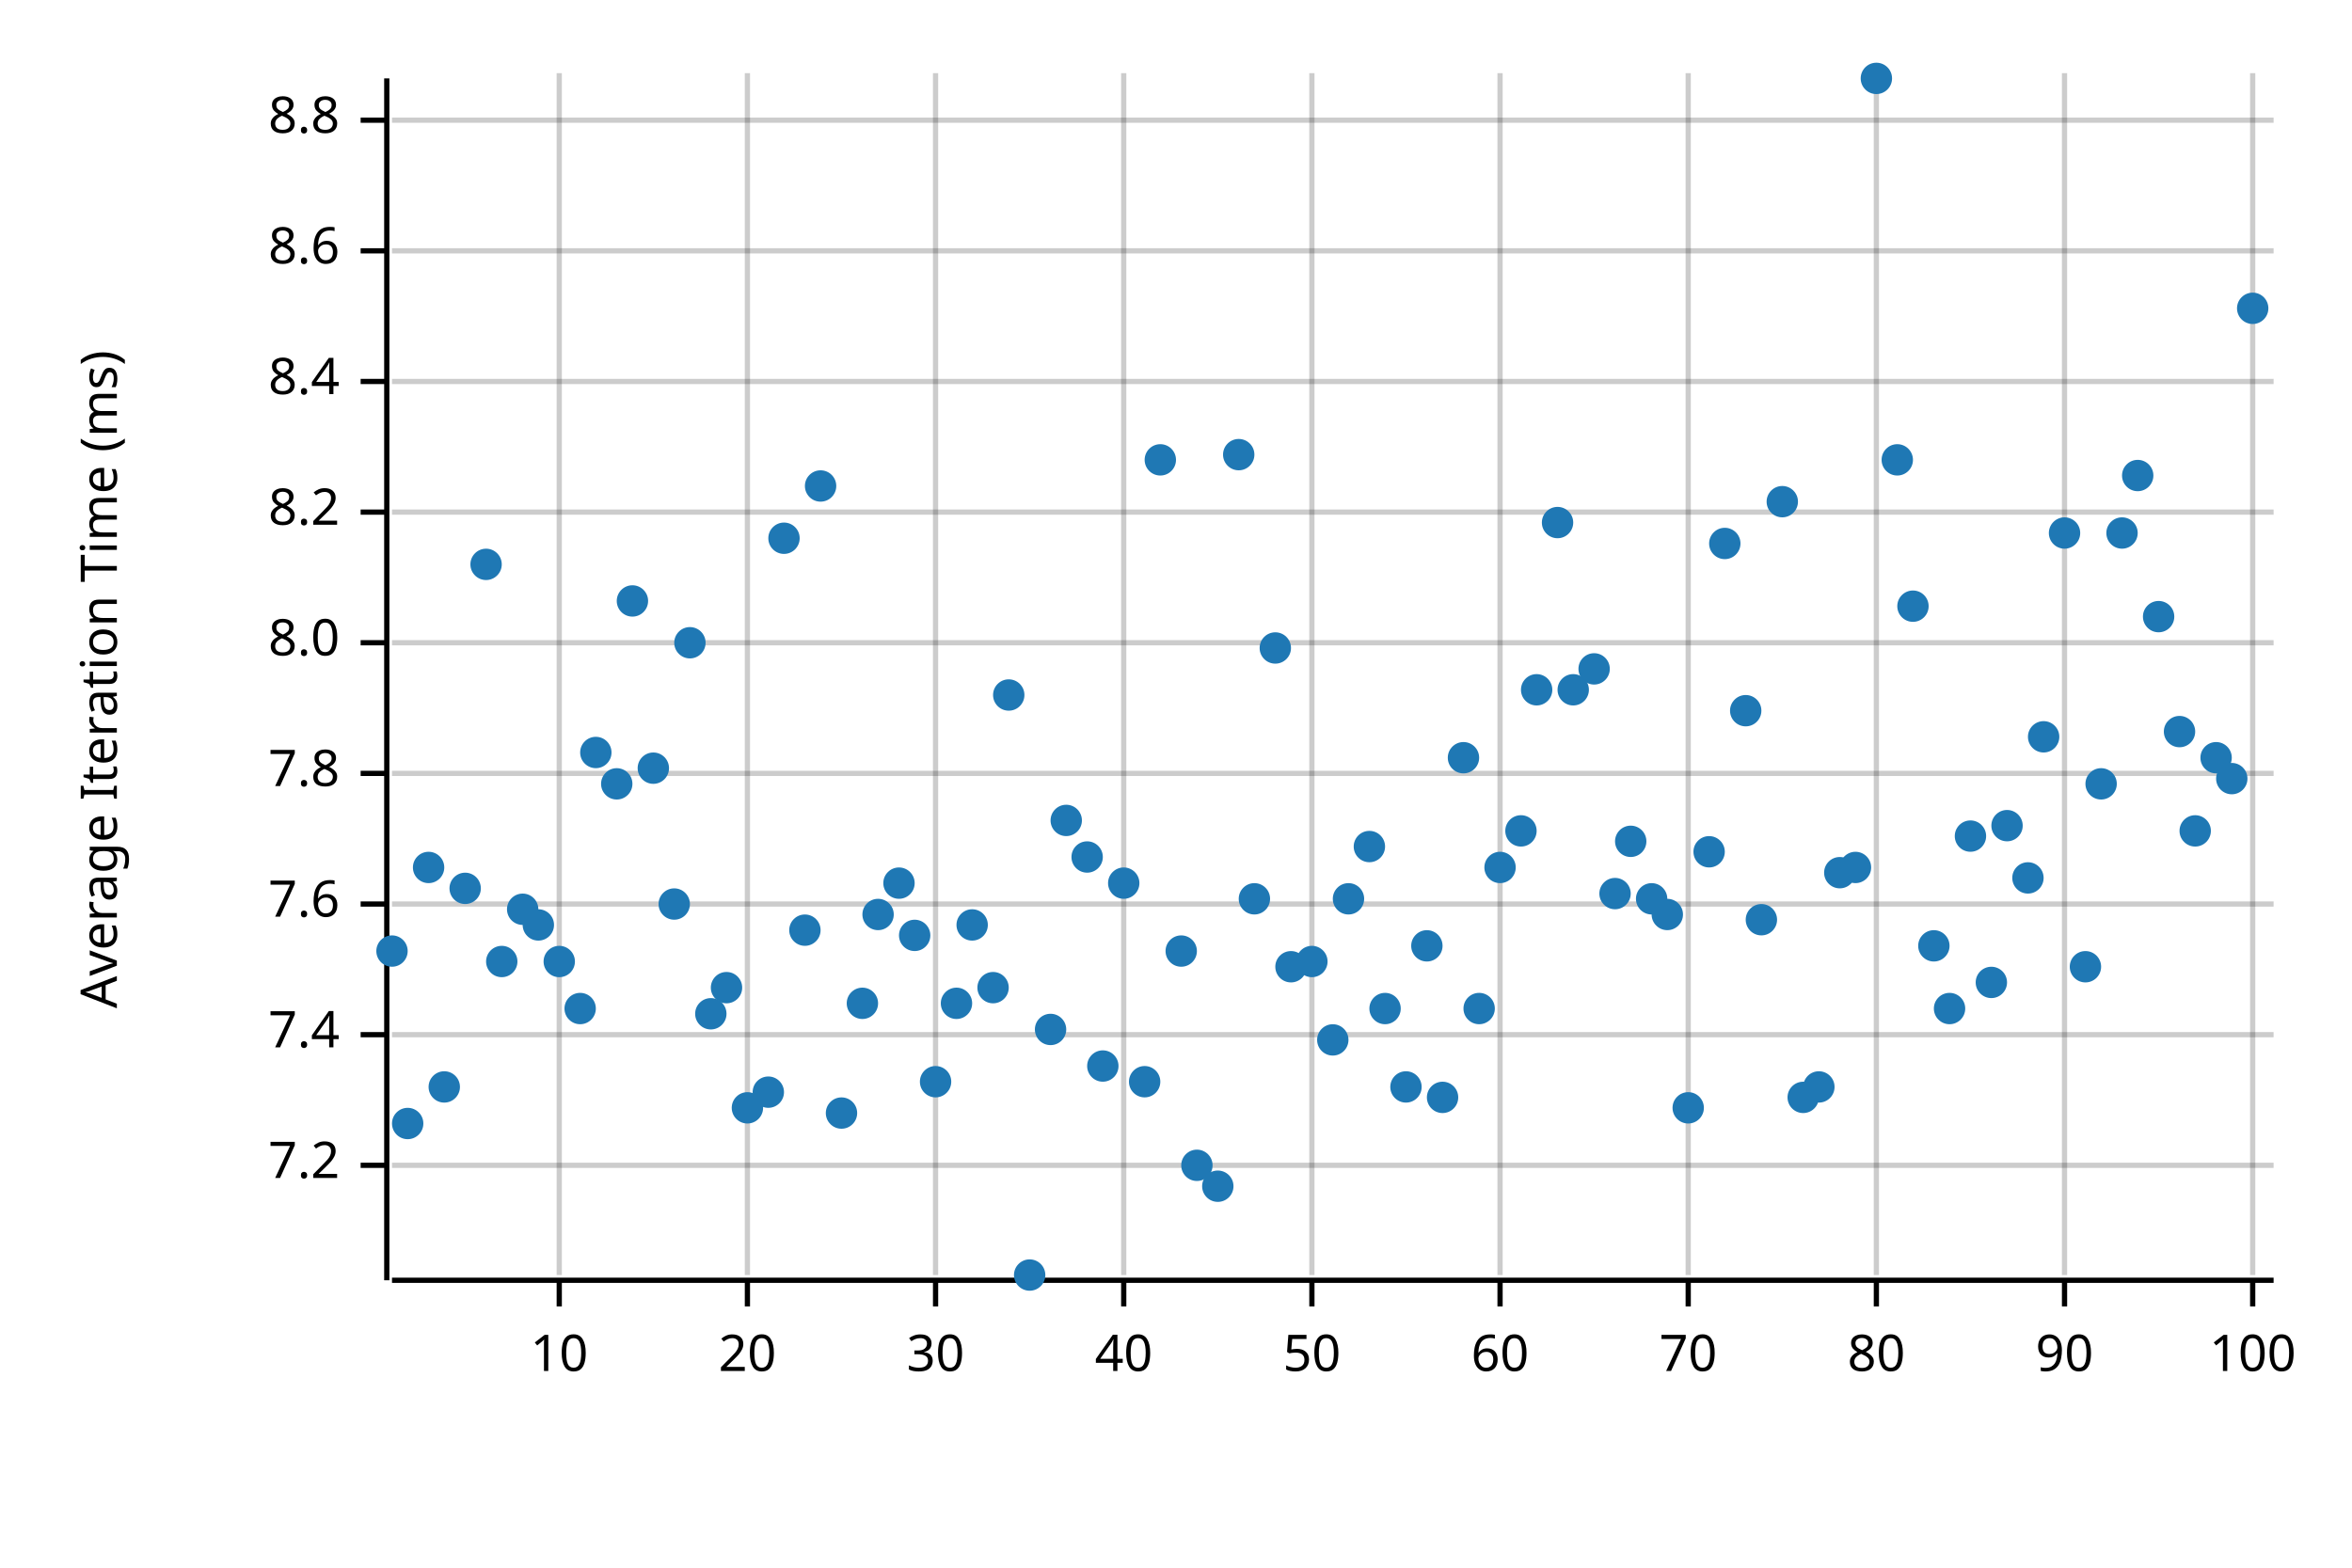
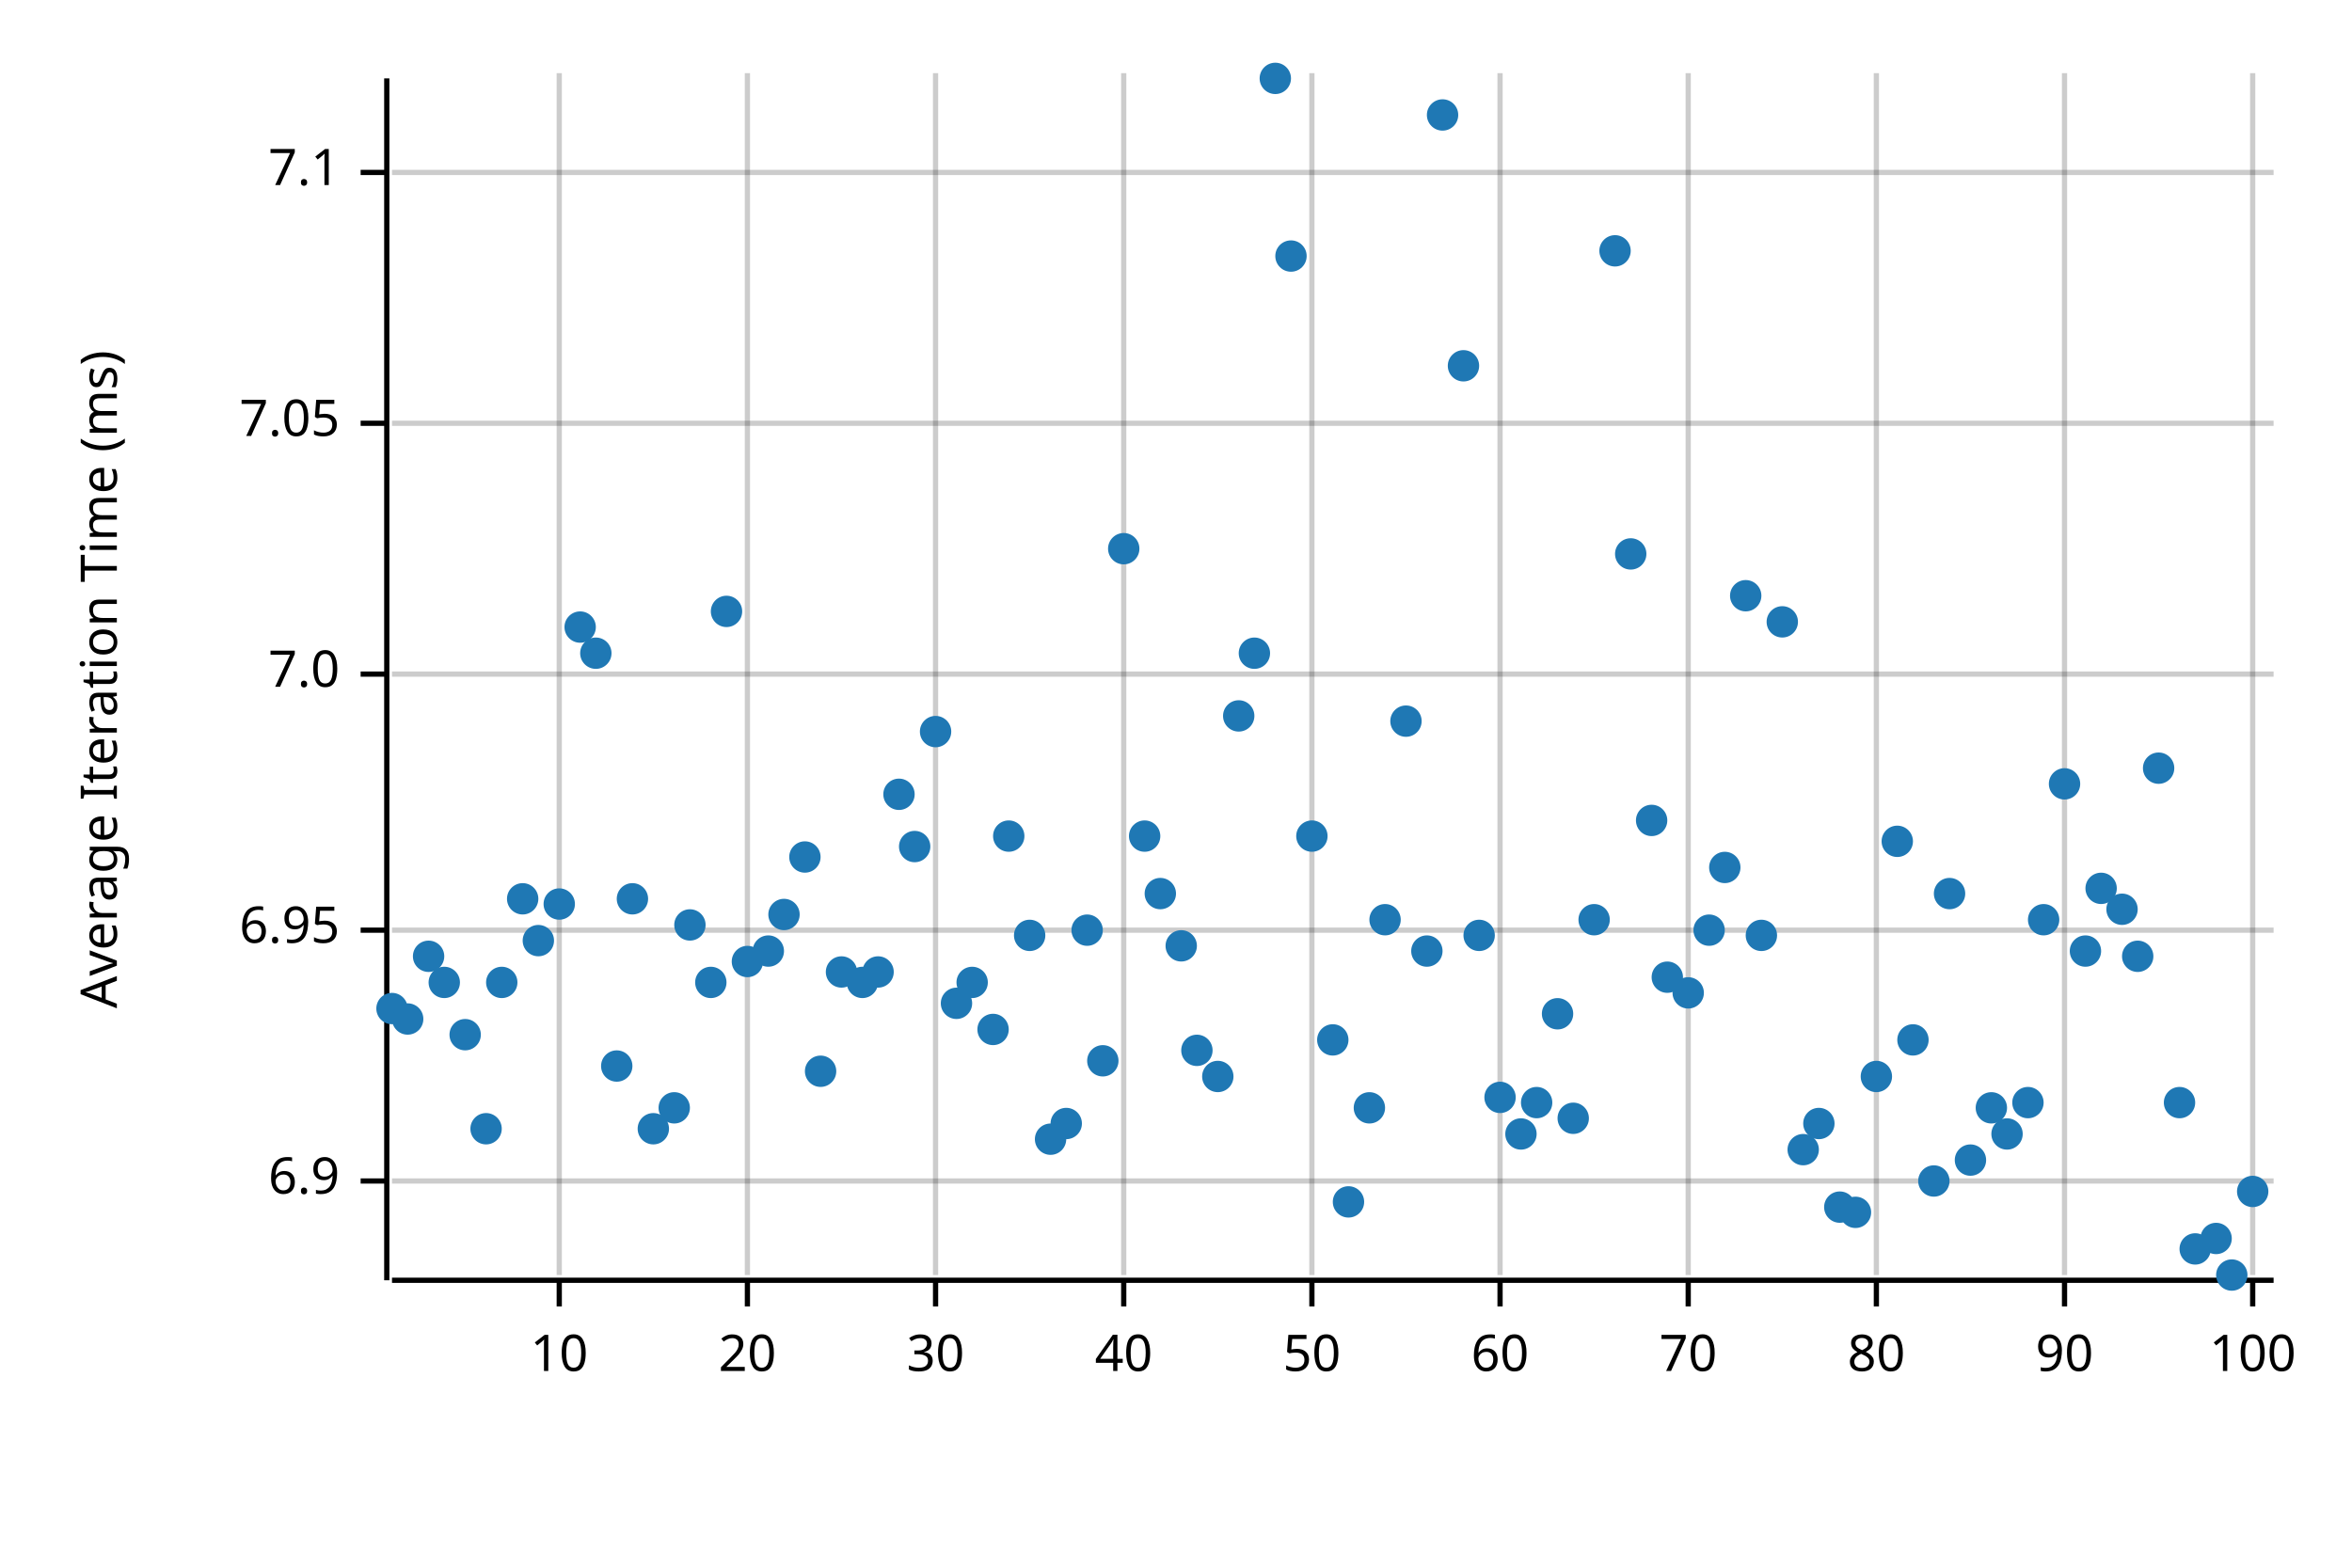
<svg xmlns="http://www.w3.org/2000/svg" width="450" height="300" viewBox="0 0 450 300">
  <text x="15" y="130" dy="0.76em" text-anchor="middle" font-family="sans-serif" font-size="9.677" opacity="1" fill="#000000" transform="rotate(270, 15, 130)">
Average Iteration Time (ms)
</text>
  <line opacity="0.2" stroke="#000000" stroke-width="1" x1="107" y1="244" x2="107" y2="14" />
  <line opacity="0.2" stroke="#000000" stroke-width="1" x1="143" y1="244" x2="143" y2="14" />
  <line opacity="0.2" stroke="#000000" stroke-width="1" x1="179" y1="244" x2="179" y2="14" />
  <line opacity="0.2" stroke="#000000" stroke-width="1" x1="215" y1="244" x2="215" y2="14" />
  <line opacity="0.2" stroke="#000000" stroke-width="1" x1="251" y1="244" x2="251" y2="14" />
  <line opacity="0.2" stroke="#000000" stroke-width="1" x1="287" y1="244" x2="287" y2="14" />
  <line opacity="0.2" stroke="#000000" stroke-width="1" x1="323" y1="244" x2="323" y2="14" />
  <line opacity="0.2" stroke="#000000" stroke-width="1" x1="359" y1="244" x2="359" y2="14" />
  <line opacity="0.2" stroke="#000000" stroke-width="1" x1="395" y1="244" x2="395" y2="14" />
  <line opacity="0.2" stroke="#000000" stroke-width="1" x1="431" y1="244" x2="431" y2="14" />
-   <line opacity="0.2" stroke="#000000" stroke-width="1" x1="75" y1="223" x2="435" y2="223" />
-   <line opacity="0.2" stroke="#000000" stroke-width="1" x1="75" y1="198" x2="435" y2="198" />
-   <line opacity="0.2" stroke="#000000" stroke-width="1" x1="75" y1="173" x2="435" y2="173" />
-   <line opacity="0.2" stroke="#000000" stroke-width="1" x1="75" y1="148" x2="435" y2="148" />
-   <line opacity="0.2" stroke="#000000" stroke-width="1" x1="75" y1="123" x2="435" y2="123" />
-   <line opacity="0.2" stroke="#000000" stroke-width="1" x1="75" y1="98" x2="435" y2="98" />
-   <line opacity="0.2" stroke="#000000" stroke-width="1" x1="75" y1="73" x2="435" y2="73" />
-   <line opacity="0.2" stroke="#000000" stroke-width="1" x1="75" y1="48" x2="435" y2="48" />
-   <line opacity="0.2" stroke="#000000" stroke-width="1" x1="75" y1="23" x2="435" y2="23" />
+   <line opacity="0.2" stroke="#000000" stroke-width="1" x1="75" y1="226" x2="435" y2="226" />
+   <line opacity="0.2" stroke="#000000" stroke-width="1" x1="75" y1="178" x2="435" y2="178" />
+   <line opacity="0.2" stroke="#000000" stroke-width="1" x1="75" y1="129" x2="435" y2="129" />
+   <line opacity="0.2" stroke="#000000" stroke-width="1" x1="75" y1="81" x2="435" y2="81" />
+   <line opacity="0.2" stroke="#000000" stroke-width="1" x1="75" y1="33" x2="435" y2="33" />
  <polyline fill="none" opacity="1" stroke="#000000" stroke-width="1" points="74,15 74,245 " />
-   <text x="65" y="223" dy="0.5ex" text-anchor="end" font-family="sans-serif" font-size="9.677" opacity="1" fill="#000000">
- 7.2
+   <text x="65" y="226" dy="0.5ex" text-anchor="end" font-family="sans-serif" font-size="9.677" opacity="1" fill="#000000">
+ 6.9
</text>
-   <polyline fill="none" opacity="1" stroke="#000000" stroke-width="1" points="69,223 74,223 " />
-   <text x="65" y="198" dy="0.5ex" text-anchor="end" font-family="sans-serif" font-size="9.677" opacity="1" fill="#000000">
- 7.4
+   <polyline fill="none" opacity="1" stroke="#000000" stroke-width="1" points="69,226 74,226 " />
+   <text x="65" y="178" dy="0.5ex" text-anchor="end" font-family="sans-serif" font-size="9.677" opacity="1" fill="#000000">
+ 6.95
</text>
-   <polyline fill="none" opacity="1" stroke="#000000" stroke-width="1" points="69,198 74,198 " />
-   <text x="65" y="173" dy="0.5ex" text-anchor="end" font-family="sans-serif" font-size="9.677" opacity="1" fill="#000000">
- 7.6
+   <polyline fill="none" opacity="1" stroke="#000000" stroke-width="1" points="69,178 74,178 " />
+   <text x="65" y="129" dy="0.5ex" text-anchor="end" font-family="sans-serif" font-size="9.677" opacity="1" fill="#000000">
+ 7.0
</text>
-   <polyline fill="none" opacity="1" stroke="#000000" stroke-width="1" points="69,173 74,173 " />
-   <text x="65" y="148" dy="0.5ex" text-anchor="end" font-family="sans-serif" font-size="9.677" opacity="1" fill="#000000">
- 7.8
+   <polyline fill="none" opacity="1" stroke="#000000" stroke-width="1" points="69,129 74,129 " />
+   <text x="65" y="81" dy="0.5ex" text-anchor="end" font-family="sans-serif" font-size="9.677" opacity="1" fill="#000000">
+ 7.05
</text>
-   <polyline fill="none" opacity="1" stroke="#000000" stroke-width="1" points="69,148 74,148 " />
-   <text x="65" y="123" dy="0.5ex" text-anchor="end" font-family="sans-serif" font-size="9.677" opacity="1" fill="#000000">
- 8.0
+   <polyline fill="none" opacity="1" stroke="#000000" stroke-width="1" points="69,81 74,81 " />
+   <text x="65" y="33" dy="0.5ex" text-anchor="end" font-family="sans-serif" font-size="9.677" opacity="1" fill="#000000">
+ 7.1
</text>
-   <polyline fill="none" opacity="1" stroke="#000000" stroke-width="1" points="69,123 74,123 " />
-   <text x="65" y="98" dy="0.5ex" text-anchor="end" font-family="sans-serif" font-size="9.677" opacity="1" fill="#000000">
- 8.2
- </text>
-   <polyline fill="none" opacity="1" stroke="#000000" stroke-width="1" points="69,98 74,98 " />
-   <text x="65" y="73" dy="0.5ex" text-anchor="end" font-family="sans-serif" font-size="9.677" opacity="1" fill="#000000">
- 8.4
- </text>
-   <polyline fill="none" opacity="1" stroke="#000000" stroke-width="1" points="69,73 74,73 " />
-   <text x="65" y="48" dy="0.5ex" text-anchor="end" font-family="sans-serif" font-size="9.677" opacity="1" fill="#000000">
- 8.6
- </text>
-   <polyline fill="none" opacity="1" stroke="#000000" stroke-width="1" points="69,48 74,48 " />
-   <text x="65" y="23" dy="0.5ex" text-anchor="end" font-family="sans-serif" font-size="9.677" opacity="1" fill="#000000">
- 8.8
- </text>
-   <polyline fill="none" opacity="1" stroke="#000000" stroke-width="1" points="69,23 74,23 " />
+   <polyline fill="none" opacity="1" stroke="#000000" stroke-width="1" points="69,33 74,33 " />
  <polyline fill="none" opacity="1" stroke="#000000" stroke-width="1" points="75,245 435,245 " />
  <text x="107" y="255" dy="0.76em" text-anchor="middle" font-family="sans-serif" font-size="9.677" opacity="1" fill="#000000">
10
</text>
  <polyline fill="none" opacity="1" stroke="#000000" stroke-width="1" points="107,245 107,250 " />
  <text x="143" y="255" dy="0.76em" text-anchor="middle" font-family="sans-serif" font-size="9.677" opacity="1" fill="#000000">
20
</text>
  <polyline fill="none" opacity="1" stroke="#000000" stroke-width="1" points="143,245 143,250 " />
  <text x="179" y="255" dy="0.76em" text-anchor="middle" font-family="sans-serif" font-size="9.677" opacity="1" fill="#000000">
30
</text>
  <polyline fill="none" opacity="1" stroke="#000000" stroke-width="1" points="179,245 179,250 " />
  <text x="215" y="255" dy="0.76em" text-anchor="middle" font-family="sans-serif" font-size="9.677" opacity="1" fill="#000000">
40
</text>
  <polyline fill="none" opacity="1" stroke="#000000" stroke-width="1" points="215,245 215,250 " />
  <text x="251" y="255" dy="0.76em" text-anchor="middle" font-family="sans-serif" font-size="9.677" opacity="1" fill="#000000">
50
</text>
  <polyline fill="none" opacity="1" stroke="#000000" stroke-width="1" points="251,245 251,250 " />
  <text x="287" y="255" dy="0.76em" text-anchor="middle" font-family="sans-serif" font-size="9.677" opacity="1" fill="#000000">
60
</text>
  <polyline fill="none" opacity="1" stroke="#000000" stroke-width="1" points="287,245 287,250 " />
  <text x="323" y="255" dy="0.76em" text-anchor="middle" font-family="sans-serif" font-size="9.677" opacity="1" fill="#000000">
70
</text>
  <polyline fill="none" opacity="1" stroke="#000000" stroke-width="1" points="323,245 323,250 " />
  <text x="359" y="255" dy="0.76em" text-anchor="middle" font-family="sans-serif" font-size="9.677" opacity="1" fill="#000000">
80
</text>
  <polyline fill="none" opacity="1" stroke="#000000" stroke-width="1" points="359,245 359,250 " />
  <text x="395" y="255" dy="0.76em" text-anchor="middle" font-family="sans-serif" font-size="9.677" opacity="1" fill="#000000">
90
</text>
  <polyline fill="none" opacity="1" stroke="#000000" stroke-width="1" points="395,245 395,250 " />
  <text x="431" y="255" dy="0.76em" text-anchor="middle" font-family="sans-serif" font-size="9.677" opacity="1" fill="#000000">
100
</text>
  <polyline fill="none" opacity="1" stroke="#000000" stroke-width="1" points="431,245 431,250 " />
-   <circle cx="75" cy="182" r="3" opacity="1" fill="#1F78B4" stroke="none" stroke-width="1" />
-   <circle cx="78" cy="215" r="3" opacity="1" fill="#1F78B4" stroke="none" stroke-width="1" />
-   <circle cx="82" cy="166" r="3" opacity="1" fill="#1F78B4" stroke="none" stroke-width="1" />
-   <circle cx="85" cy="208" r="3" opacity="1" fill="#1F78B4" stroke="none" stroke-width="1" />
-   <circle cx="89" cy="170" r="3" opacity="1" fill="#1F78B4" stroke="none" stroke-width="1" />
-   <circle cx="93" cy="108" r="3" opacity="1" fill="#1F78B4" stroke="none" stroke-width="1" />
-   <circle cx="96" cy="184" r="3" opacity="1" fill="#1F78B4" stroke="none" stroke-width="1" />
-   <circle cx="100" cy="174" r="3" opacity="1" fill="#1F78B4" stroke="none" stroke-width="1" />
-   <circle cx="103" cy="177" r="3" opacity="1" fill="#1F78B4" stroke="none" stroke-width="1" />
-   <circle cx="107" cy="184" r="3" opacity="1" fill="#1F78B4" stroke="none" stroke-width="1" />
-   <circle cx="111" cy="193" r="3" opacity="1" fill="#1F78B4" stroke="none" stroke-width="1" />
-   <circle cx="114" cy="144" r="3" opacity="1" fill="#1F78B4" stroke="none" stroke-width="1" />
-   <circle cx="118" cy="150" r="3" opacity="1" fill="#1F78B4" stroke="none" stroke-width="1" />
-   <circle cx="121" cy="115" r="3" opacity="1" fill="#1F78B4" stroke="none" stroke-width="1" />
-   <circle cx="125" cy="147" r="3" opacity="1" fill="#1F78B4" stroke="none" stroke-width="1" />
-   <circle cx="129" cy="173" r="3" opacity="1" fill="#1F78B4" stroke="none" stroke-width="1" />
-   <circle cx="132" cy="123" r="3" opacity="1" fill="#1F78B4" stroke="none" stroke-width="1" />
-   <circle cx="136" cy="194" r="3" opacity="1" fill="#1F78B4" stroke="none" stroke-width="1" />
-   <circle cx="139" cy="189" r="3" opacity="1" fill="#1F78B4" stroke="none" stroke-width="1" />
-   <circle cx="143" cy="212" r="3" opacity="1" fill="#1F78B4" stroke="none" stroke-width="1" />
-   <circle cx="147" cy="209" r="3" opacity="1" fill="#1F78B4" stroke="none" stroke-width="1" />
-   <circle cx="150" cy="103" r="3" opacity="1" fill="#1F78B4" stroke="none" stroke-width="1" />
-   <circle cx="154" cy="178" r="3" opacity="1" fill="#1F78B4" stroke="none" stroke-width="1" />
-   <circle cx="157" cy="93" r="3" opacity="1" fill="#1F78B4" stroke="none" stroke-width="1" />
-   <circle cx="161" cy="213" r="3" opacity="1" fill="#1F78B4" stroke="none" stroke-width="1" />
-   <circle cx="165" cy="192" r="3" opacity="1" fill="#1F78B4" stroke="none" stroke-width="1" />
-   <circle cx="168" cy="175" r="3" opacity="1" fill="#1F78B4" stroke="none" stroke-width="1" />
-   <circle cx="172" cy="169" r="3" opacity="1" fill="#1F78B4" stroke="none" stroke-width="1" />
-   <circle cx="175" cy="179" r="3" opacity="1" fill="#1F78B4" stroke="none" stroke-width="1" />
-   <circle cx="179" cy="207" r="3" opacity="1" fill="#1F78B4" stroke="none" stroke-width="1" />
+   <circle cx="75" cy="193" r="3" opacity="1" fill="#1F78B4" stroke="none" stroke-width="1" />
+   <circle cx="78" cy="195" r="3" opacity="1" fill="#1F78B4" stroke="none" stroke-width="1" />
+   <circle cx="82" cy="183" r="3" opacity="1" fill="#1F78B4" stroke="none" stroke-width="1" />
+   <circle cx="85" cy="188" r="3" opacity="1" fill="#1F78B4" stroke="none" stroke-width="1" />
+   <circle cx="89" cy="198" r="3" opacity="1" fill="#1F78B4" stroke="none" stroke-width="1" />
+   <circle cx="93" cy="216" r="3" opacity="1" fill="#1F78B4" stroke="none" stroke-width="1" />
+   <circle cx="96" cy="188" r="3" opacity="1" fill="#1F78B4" stroke="none" stroke-width="1" />
+   <circle cx="100" cy="172" r="3" opacity="1" fill="#1F78B4" stroke="none" stroke-width="1" />
+   <circle cx="103" cy="180" r="3" opacity="1" fill="#1F78B4" stroke="none" stroke-width="1" />
+   <circle cx="107" cy="173" r="3" opacity="1" fill="#1F78B4" stroke="none" stroke-width="1" />
+   <circle cx="111" cy="120" r="3" opacity="1" fill="#1F78B4" stroke="none" stroke-width="1" />
+   <circle cx="114" cy="125" r="3" opacity="1" fill="#1F78B4" stroke="none" stroke-width="1" />
+   <circle cx="118" cy="204" r="3" opacity="1" fill="#1F78B4" stroke="none" stroke-width="1" />
+   <circle cx="121" cy="172" r="3" opacity="1" fill="#1F78B4" stroke="none" stroke-width="1" />
+   <circle cx="125" cy="216" r="3" opacity="1" fill="#1F78B4" stroke="none" stroke-width="1" />
+   <circle cx="129" cy="212" r="3" opacity="1" fill="#1F78B4" stroke="none" stroke-width="1" />
+   <circle cx="132" cy="177" r="3" opacity="1" fill="#1F78B4" stroke="none" stroke-width="1" />
+   <circle cx="136" cy="188" r="3" opacity="1" fill="#1F78B4" stroke="none" stroke-width="1" />
+   <circle cx="139" cy="117" r="3" opacity="1" fill="#1F78B4" stroke="none" stroke-width="1" />
+   <circle cx="143" cy="184" r="3" opacity="1" fill="#1F78B4" stroke="none" stroke-width="1" />
+   <circle cx="147" cy="182" r="3" opacity="1" fill="#1F78B4" stroke="none" stroke-width="1" />
+   <circle cx="150" cy="175" r="3" opacity="1" fill="#1F78B4" stroke="none" stroke-width="1" />
+   <circle cx="154" cy="164" r="3" opacity="1" fill="#1F78B4" stroke="none" stroke-width="1" />
+   <circle cx="157" cy="205" r="3" opacity="1" fill="#1F78B4" stroke="none" stroke-width="1" />
+   <circle cx="161" cy="186" r="3" opacity="1" fill="#1F78B4" stroke="none" stroke-width="1" />
+   <circle cx="165" cy="188" r="3" opacity="1" fill="#1F78B4" stroke="none" stroke-width="1" />
+   <circle cx="168" cy="186" r="3" opacity="1" fill="#1F78B4" stroke="none" stroke-width="1" />
+   <circle cx="172" cy="152" r="3" opacity="1" fill="#1F78B4" stroke="none" stroke-width="1" />
+   <circle cx="175" cy="162" r="3" opacity="1" fill="#1F78B4" stroke="none" stroke-width="1" />
+   <circle cx="179" cy="140" r="3" opacity="1" fill="#1F78B4" stroke="none" stroke-width="1" />
  <circle cx="183" cy="192" r="3" opacity="1" fill="#1F78B4" stroke="none" stroke-width="1" />
-   <circle cx="186" cy="177" r="3" opacity="1" fill="#1F78B4" stroke="none" stroke-width="1" />
-   <circle cx="190" cy="189" r="3" opacity="1" fill="#1F78B4" stroke="none" stroke-width="1" />
-   <circle cx="193" cy="133" r="3" opacity="1" fill="#1F78B4" stroke="none" stroke-width="1" />
-   <circle cx="197" cy="244" r="3" opacity="1" fill="#1F78B4" stroke="none" stroke-width="1" />
-   <circle cx="201" cy="197" r="3" opacity="1" fill="#1F78B4" stroke="none" stroke-width="1" />
-   <circle cx="204" cy="157" r="3" opacity="1" fill="#1F78B4" stroke="none" stroke-width="1" />
-   <circle cx="208" cy="164" r="3" opacity="1" fill="#1F78B4" stroke="none" stroke-width="1" />
-   <circle cx="211" cy="204" r="3" opacity="1" fill="#1F78B4" stroke="none" stroke-width="1" />
-   <circle cx="215" cy="169" r="3" opacity="1" fill="#1F78B4" stroke="none" stroke-width="1" />
-   <circle cx="219" cy="207" r="3" opacity="1" fill="#1F78B4" stroke="none" stroke-width="1" />
-   <circle cx="222" cy="88" r="3" opacity="1" fill="#1F78B4" stroke="none" stroke-width="1" />
-   <circle cx="226" cy="182" r="3" opacity="1" fill="#1F78B4" stroke="none" stroke-width="1" />
-   <circle cx="229" cy="223" r="3" opacity="1" fill="#1F78B4" stroke="none" stroke-width="1" />
-   <circle cx="233" cy="227" r="3" opacity="1" fill="#1F78B4" stroke="none" stroke-width="1" />
-   <circle cx="237" cy="87" r="3" opacity="1" fill="#1F78B4" stroke="none" stroke-width="1" />
-   <circle cx="240" cy="172" r="3" opacity="1" fill="#1F78B4" stroke="none" stroke-width="1" />
-   <circle cx="244" cy="124" r="3" opacity="1" fill="#1F78B4" stroke="none" stroke-width="1" />
-   <circle cx="247" cy="185" r="3" opacity="1" fill="#1F78B4" stroke="none" stroke-width="1" />
-   <circle cx="251" cy="184" r="3" opacity="1" fill="#1F78B4" stroke="none" stroke-width="1" />
+   <circle cx="186" cy="188" r="3" opacity="1" fill="#1F78B4" stroke="none" stroke-width="1" />
+   <circle cx="190" cy="197" r="3" opacity="1" fill="#1F78B4" stroke="none" stroke-width="1" />
+   <circle cx="193" cy="160" r="3" opacity="1" fill="#1F78B4" stroke="none" stroke-width="1" />
+   <circle cx="197" cy="179" r="3" opacity="1" fill="#1F78B4" stroke="none" stroke-width="1" />
+   <circle cx="201" cy="218" r="3" opacity="1" fill="#1F78B4" stroke="none" stroke-width="1" />
+   <circle cx="204" cy="215" r="3" opacity="1" fill="#1F78B4" stroke="none" stroke-width="1" />
+   <circle cx="208" cy="178" r="3" opacity="1" fill="#1F78B4" stroke="none" stroke-width="1" />
+   <circle cx="211" cy="203" r="3" opacity="1" fill="#1F78B4" stroke="none" stroke-width="1" />
+   <circle cx="215" cy="105" r="3" opacity="1" fill="#1F78B4" stroke="none" stroke-width="1" />
+   <circle cx="219" cy="160" r="3" opacity="1" fill="#1F78B4" stroke="none" stroke-width="1" />
+   <circle cx="222" cy="171" r="3" opacity="1" fill="#1F78B4" stroke="none" stroke-width="1" />
+   <circle cx="226" cy="181" r="3" opacity="1" fill="#1F78B4" stroke="none" stroke-width="1" />
+   <circle cx="229" cy="201" r="3" opacity="1" fill="#1F78B4" stroke="none" stroke-width="1" />
+   <circle cx="233" cy="206" r="3" opacity="1" fill="#1F78B4" stroke="none" stroke-width="1" />
+   <circle cx="237" cy="137" r="3" opacity="1" fill="#1F78B4" stroke="none" stroke-width="1" />
+   <circle cx="240" cy="125" r="3" opacity="1" fill="#1F78B4" stroke="none" stroke-width="1" />
+   <circle cx="244" cy="15" r="3" opacity="1" fill="#1F78B4" stroke="none" stroke-width="1" />
+   <circle cx="247" cy="49" r="3" opacity="1" fill="#1F78B4" stroke="none" stroke-width="1" />
+   <circle cx="251" cy="160" r="3" opacity="1" fill="#1F78B4" stroke="none" stroke-width="1" />
  <circle cx="255" cy="199" r="3" opacity="1" fill="#1F78B4" stroke="none" stroke-width="1" />
-   <circle cx="258" cy="172" r="3" opacity="1" fill="#1F78B4" stroke="none" stroke-width="1" />
-   <circle cx="262" cy="162" r="3" opacity="1" fill="#1F78B4" stroke="none" stroke-width="1" />
-   <circle cx="265" cy="193" r="3" opacity="1" fill="#1F78B4" stroke="none" stroke-width="1" />
-   <circle cx="269" cy="208" r="3" opacity="1" fill="#1F78B4" stroke="none" stroke-width="1" />
-   <circle cx="273" cy="181" r="3" opacity="1" fill="#1F78B4" stroke="none" stroke-width="1" />
-   <circle cx="276" cy="210" r="3" opacity="1" fill="#1F78B4" stroke="none" stroke-width="1" />
-   <circle cx="280" cy="145" r="3" opacity="1" fill="#1F78B4" stroke="none" stroke-width="1" />
-   <circle cx="283" cy="193" r="3" opacity="1" fill="#1F78B4" stroke="none" stroke-width="1" />
-   <circle cx="287" cy="166" r="3" opacity="1" fill="#1F78B4" stroke="none" stroke-width="1" />
-   <circle cx="291" cy="159" r="3" opacity="1" fill="#1F78B4" stroke="none" stroke-width="1" />
-   <circle cx="294" cy="132" r="3" opacity="1" fill="#1F78B4" stroke="none" stroke-width="1" />
-   <circle cx="298" cy="100" r="3" opacity="1" fill="#1F78B4" stroke="none" stroke-width="1" />
-   <circle cx="301" cy="132" r="3" opacity="1" fill="#1F78B4" stroke="none" stroke-width="1" />
-   <circle cx="305" cy="128" r="3" opacity="1" fill="#1F78B4" stroke="none" stroke-width="1" />
-   <circle cx="309" cy="171" r="3" opacity="1" fill="#1F78B4" stroke="none" stroke-width="1" />
-   <circle cx="312" cy="161" r="3" opacity="1" fill="#1F78B4" stroke="none" stroke-width="1" />
-   <circle cx="316" cy="172" r="3" opacity="1" fill="#1F78B4" stroke="none" stroke-width="1" />
-   <circle cx="319" cy="175" r="3" opacity="1" fill="#1F78B4" stroke="none" stroke-width="1" />
-   <circle cx="323" cy="212" r="3" opacity="1" fill="#1F78B4" stroke="none" stroke-width="1" />
-   <circle cx="327" cy="163" r="3" opacity="1" fill="#1F78B4" stroke="none" stroke-width="1" />
-   <circle cx="330" cy="104" r="3" opacity="1" fill="#1F78B4" stroke="none" stroke-width="1" />
-   <circle cx="334" cy="136" r="3" opacity="1" fill="#1F78B4" stroke="none" stroke-width="1" />
-   <circle cx="337" cy="176" r="3" opacity="1" fill="#1F78B4" stroke="none" stroke-width="1" />
-   <circle cx="341" cy="96" r="3" opacity="1" fill="#1F78B4" stroke="none" stroke-width="1" />
-   <circle cx="345" cy="210" r="3" opacity="1" fill="#1F78B4" stroke="none" stroke-width="1" />
-   <circle cx="348" cy="208" r="3" opacity="1" fill="#1F78B4" stroke="none" stroke-width="1" />
-   <circle cx="352" cy="167" r="3" opacity="1" fill="#1F78B4" stroke="none" stroke-width="1" />
-   <circle cx="355" cy="166" r="3" opacity="1" fill="#1F78B4" stroke="none" stroke-width="1" />
-   <circle cx="359" cy="15" r="3" opacity="1" fill="#1F78B4" stroke="none" stroke-width="1" />
-   <circle cx="363" cy="88" r="3" opacity="1" fill="#1F78B4" stroke="none" stroke-width="1" />
-   <circle cx="366" cy="116" r="3" opacity="1" fill="#1F78B4" stroke="none" stroke-width="1" />
-   <circle cx="370" cy="181" r="3" opacity="1" fill="#1F78B4" stroke="none" stroke-width="1" />
-   <circle cx="373" cy="193" r="3" opacity="1" fill="#1F78B4" stroke="none" stroke-width="1" />
-   <circle cx="377" cy="160" r="3" opacity="1" fill="#1F78B4" stroke="none" stroke-width="1" />
-   <circle cx="381" cy="188" r="3" opacity="1" fill="#1F78B4" stroke="none" stroke-width="1" />
-   <circle cx="384" cy="158" r="3" opacity="1" fill="#1F78B4" stroke="none" stroke-width="1" />
-   <circle cx="388" cy="168" r="3" opacity="1" fill="#1F78B4" stroke="none" stroke-width="1" />
-   <circle cx="391" cy="141" r="3" opacity="1" fill="#1F78B4" stroke="none" stroke-width="1" />
-   <circle cx="395" cy="102" r="3" opacity="1" fill="#1F78B4" stroke="none" stroke-width="1" />
-   <circle cx="399" cy="185" r="3" opacity="1" fill="#1F78B4" stroke="none" stroke-width="1" />
-   <circle cx="402" cy="150" r="3" opacity="1" fill="#1F78B4" stroke="none" stroke-width="1" />
-   <circle cx="406" cy="102" r="3" opacity="1" fill="#1F78B4" stroke="none" stroke-width="1" />
-   <circle cx="409" cy="91" r="3" opacity="1" fill="#1F78B4" stroke="none" stroke-width="1" />
-   <circle cx="413" cy="118" r="3" opacity="1" fill="#1F78B4" stroke="none" stroke-width="1" />
-   <circle cx="417" cy="140" r="3" opacity="1" fill="#1F78B4" stroke="none" stroke-width="1" />
-   <circle cx="420" cy="159" r="3" opacity="1" fill="#1F78B4" stroke="none" stroke-width="1" />
-   <circle cx="424" cy="145" r="3" opacity="1" fill="#1F78B4" stroke="none" stroke-width="1" />
-   <circle cx="427" cy="149" r="3" opacity="1" fill="#1F78B4" stroke="none" stroke-width="1" />
-   <circle cx="431" cy="59" r="3" opacity="1" fill="#1F78B4" stroke="none" stroke-width="1" />
+   <circle cx="258" cy="230" r="3" opacity="1" fill="#1F78B4" stroke="none" stroke-width="1" />
+   <circle cx="262" cy="212" r="3" opacity="1" fill="#1F78B4" stroke="none" stroke-width="1" />
+   <circle cx="265" cy="176" r="3" opacity="1" fill="#1F78B4" stroke="none" stroke-width="1" />
+   <circle cx="269" cy="138" r="3" opacity="1" fill="#1F78B4" stroke="none" stroke-width="1" />
+   <circle cx="273" cy="182" r="3" opacity="1" fill="#1F78B4" stroke="none" stroke-width="1" />
+   <circle cx="276" cy="22" r="3" opacity="1" fill="#1F78B4" stroke="none" stroke-width="1" />
+   <circle cx="280" cy="70" r="3" opacity="1" fill="#1F78B4" stroke="none" stroke-width="1" />
+   <circle cx="283" cy="179" r="3" opacity="1" fill="#1F78B4" stroke="none" stroke-width="1" />
+   <circle cx="287" cy="210" r="3" opacity="1" fill="#1F78B4" stroke="none" stroke-width="1" />
+   <circle cx="291" cy="217" r="3" opacity="1" fill="#1F78B4" stroke="none" stroke-width="1" />
+   <circle cx="294" cy="211" r="3" opacity="1" fill="#1F78B4" stroke="none" stroke-width="1" />
+   <circle cx="298" cy="194" r="3" opacity="1" fill="#1F78B4" stroke="none" stroke-width="1" />
+   <circle cx="301" cy="214" r="3" opacity="1" fill="#1F78B4" stroke="none" stroke-width="1" />
+   <circle cx="305" cy="176" r="3" opacity="1" fill="#1F78B4" stroke="none" stroke-width="1" />
+   <circle cx="309" cy="48" r="3" opacity="1" fill="#1F78B4" stroke="none" stroke-width="1" />
+   <circle cx="312" cy="106" r="3" opacity="1" fill="#1F78B4" stroke="none" stroke-width="1" />
+   <circle cx="316" cy="157" r="3" opacity="1" fill="#1F78B4" stroke="none" stroke-width="1" />
+   <circle cx="319" cy="187" r="3" opacity="1" fill="#1F78B4" stroke="none" stroke-width="1" />
+   <circle cx="323" cy="190" r="3" opacity="1" fill="#1F78B4" stroke="none" stroke-width="1" />
+   <circle cx="327" cy="178" r="3" opacity="1" fill="#1F78B4" stroke="none" stroke-width="1" />
+   <circle cx="330" cy="166" r="3" opacity="1" fill="#1F78B4" stroke="none" stroke-width="1" />
+   <circle cx="334" cy="114" r="3" opacity="1" fill="#1F78B4" stroke="none" stroke-width="1" />
+   <circle cx="337" cy="179" r="3" opacity="1" fill="#1F78B4" stroke="none" stroke-width="1" />
+   <circle cx="341" cy="119" r="3" opacity="1" fill="#1F78B4" stroke="none" stroke-width="1" />
+   <circle cx="345" cy="220" r="3" opacity="1" fill="#1F78B4" stroke="none" stroke-width="1" />
+   <circle cx="348" cy="215" r="3" opacity="1" fill="#1F78B4" stroke="none" stroke-width="1" />
+   <circle cx="352" cy="231" r="3" opacity="1" fill="#1F78B4" stroke="none" stroke-width="1" />
+   <circle cx="355" cy="232" r="3" opacity="1" fill="#1F78B4" stroke="none" stroke-width="1" />
+   <circle cx="359" cy="206" r="3" opacity="1" fill="#1F78B4" stroke="none" stroke-width="1" />
+   <circle cx="363" cy="161" r="3" opacity="1" fill="#1F78B4" stroke="none" stroke-width="1" />
+   <circle cx="366" cy="199" r="3" opacity="1" fill="#1F78B4" stroke="none" stroke-width="1" />
+   <circle cx="370" cy="226" r="3" opacity="1" fill="#1F78B4" stroke="none" stroke-width="1" />
+   <circle cx="373" cy="171" r="3" opacity="1" fill="#1F78B4" stroke="none" stroke-width="1" />
+   <circle cx="377" cy="222" r="3" opacity="1" fill="#1F78B4" stroke="none" stroke-width="1" />
+   <circle cx="381" cy="212" r="3" opacity="1" fill="#1F78B4" stroke="none" stroke-width="1" />
+   <circle cx="384" cy="217" r="3" opacity="1" fill="#1F78B4" stroke="none" stroke-width="1" />
+   <circle cx="388" cy="211" r="3" opacity="1" fill="#1F78B4" stroke="none" stroke-width="1" />
+   <circle cx="391" cy="176" r="3" opacity="1" fill="#1F78B4" stroke="none" stroke-width="1" />
+   <circle cx="395" cy="150" r="3" opacity="1" fill="#1F78B4" stroke="none" stroke-width="1" />
+   <circle cx="399" cy="182" r="3" opacity="1" fill="#1F78B4" stroke="none" stroke-width="1" />
+   <circle cx="402" cy="170" r="3" opacity="1" fill="#1F78B4" stroke="none" stroke-width="1" />
+   <circle cx="406" cy="174" r="3" opacity="1" fill="#1F78B4" stroke="none" stroke-width="1" />
+   <circle cx="409" cy="183" r="3" opacity="1" fill="#1F78B4" stroke="none" stroke-width="1" />
+   <circle cx="413" cy="147" r="3" opacity="1" fill="#1F78B4" stroke="none" stroke-width="1" />
+   <circle cx="417" cy="211" r="3" opacity="1" fill="#1F78B4" stroke="none" stroke-width="1" />
+   <circle cx="420" cy="239" r="3" opacity="1" fill="#1F78B4" stroke="none" stroke-width="1" />
+   <circle cx="424" cy="237" r="3" opacity="1" fill="#1F78B4" stroke="none" stroke-width="1" />
+   <circle cx="427" cy="244" r="3" opacity="1" fill="#1F78B4" stroke="none" stroke-width="1" />
+   <circle cx="431" cy="228" r="3" opacity="1" fill="#1F78B4" stroke="none" stroke-width="1" />
</svg>
